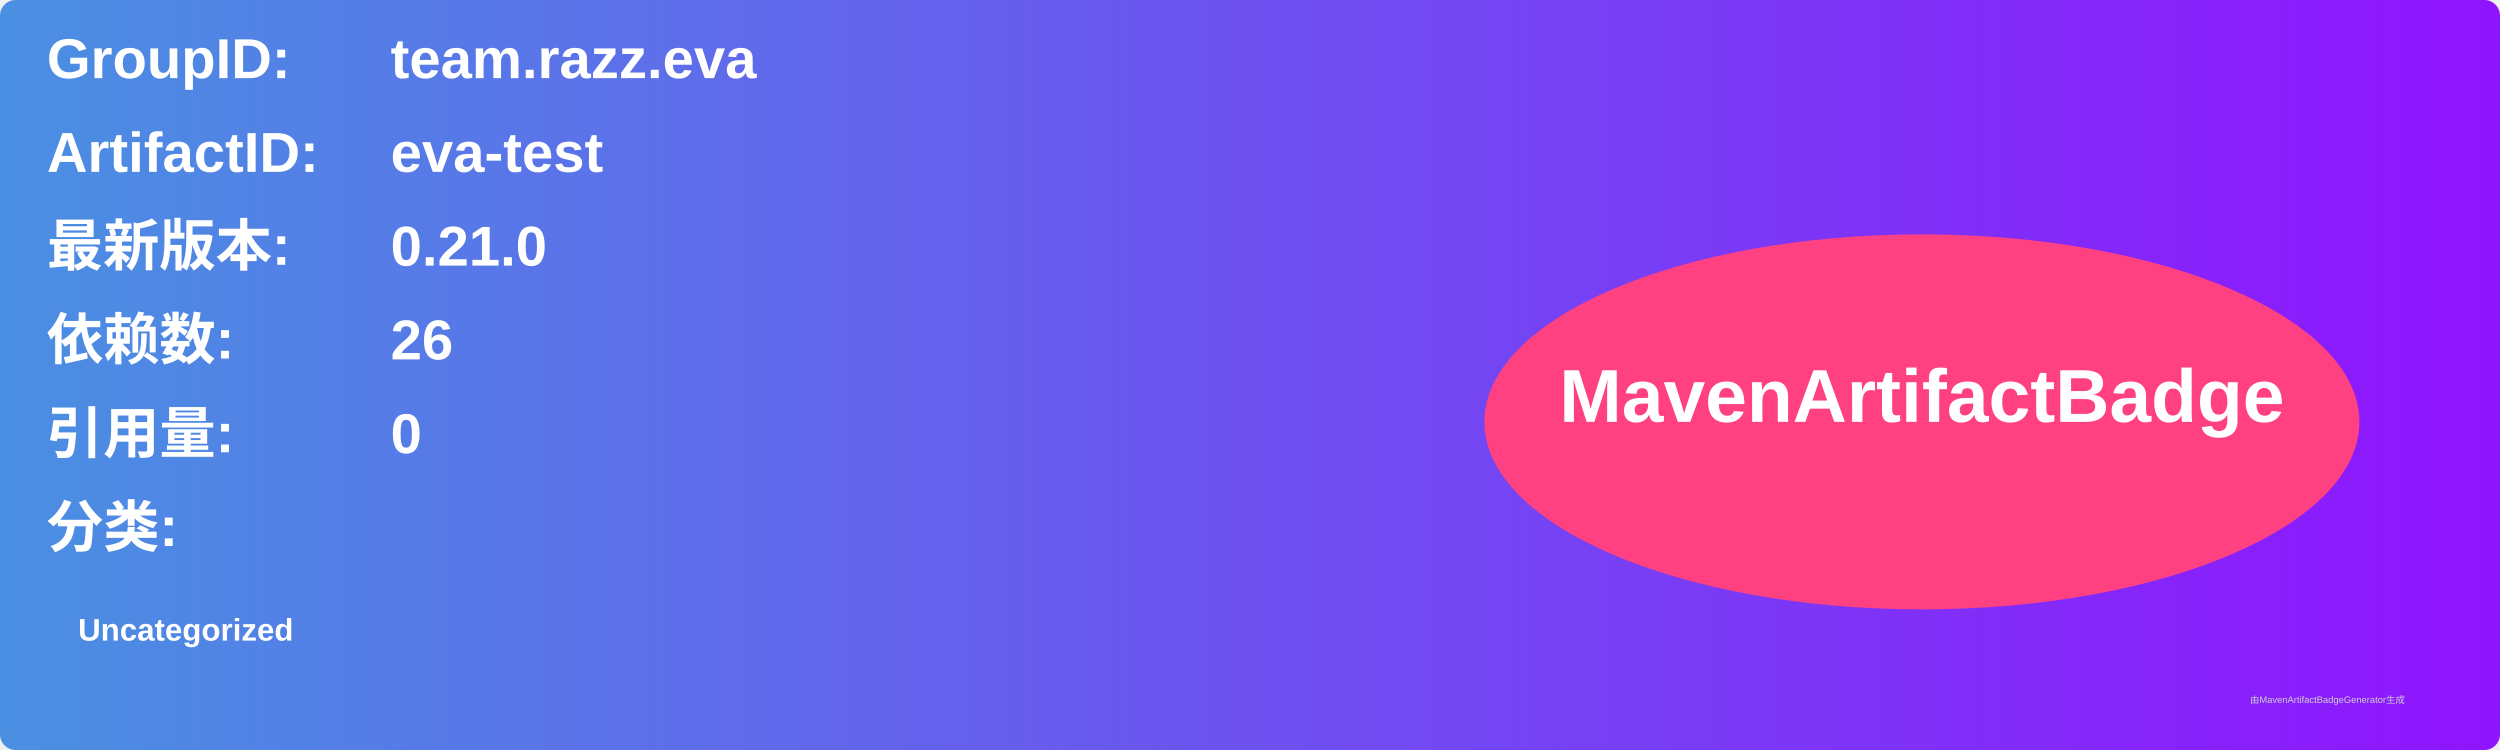
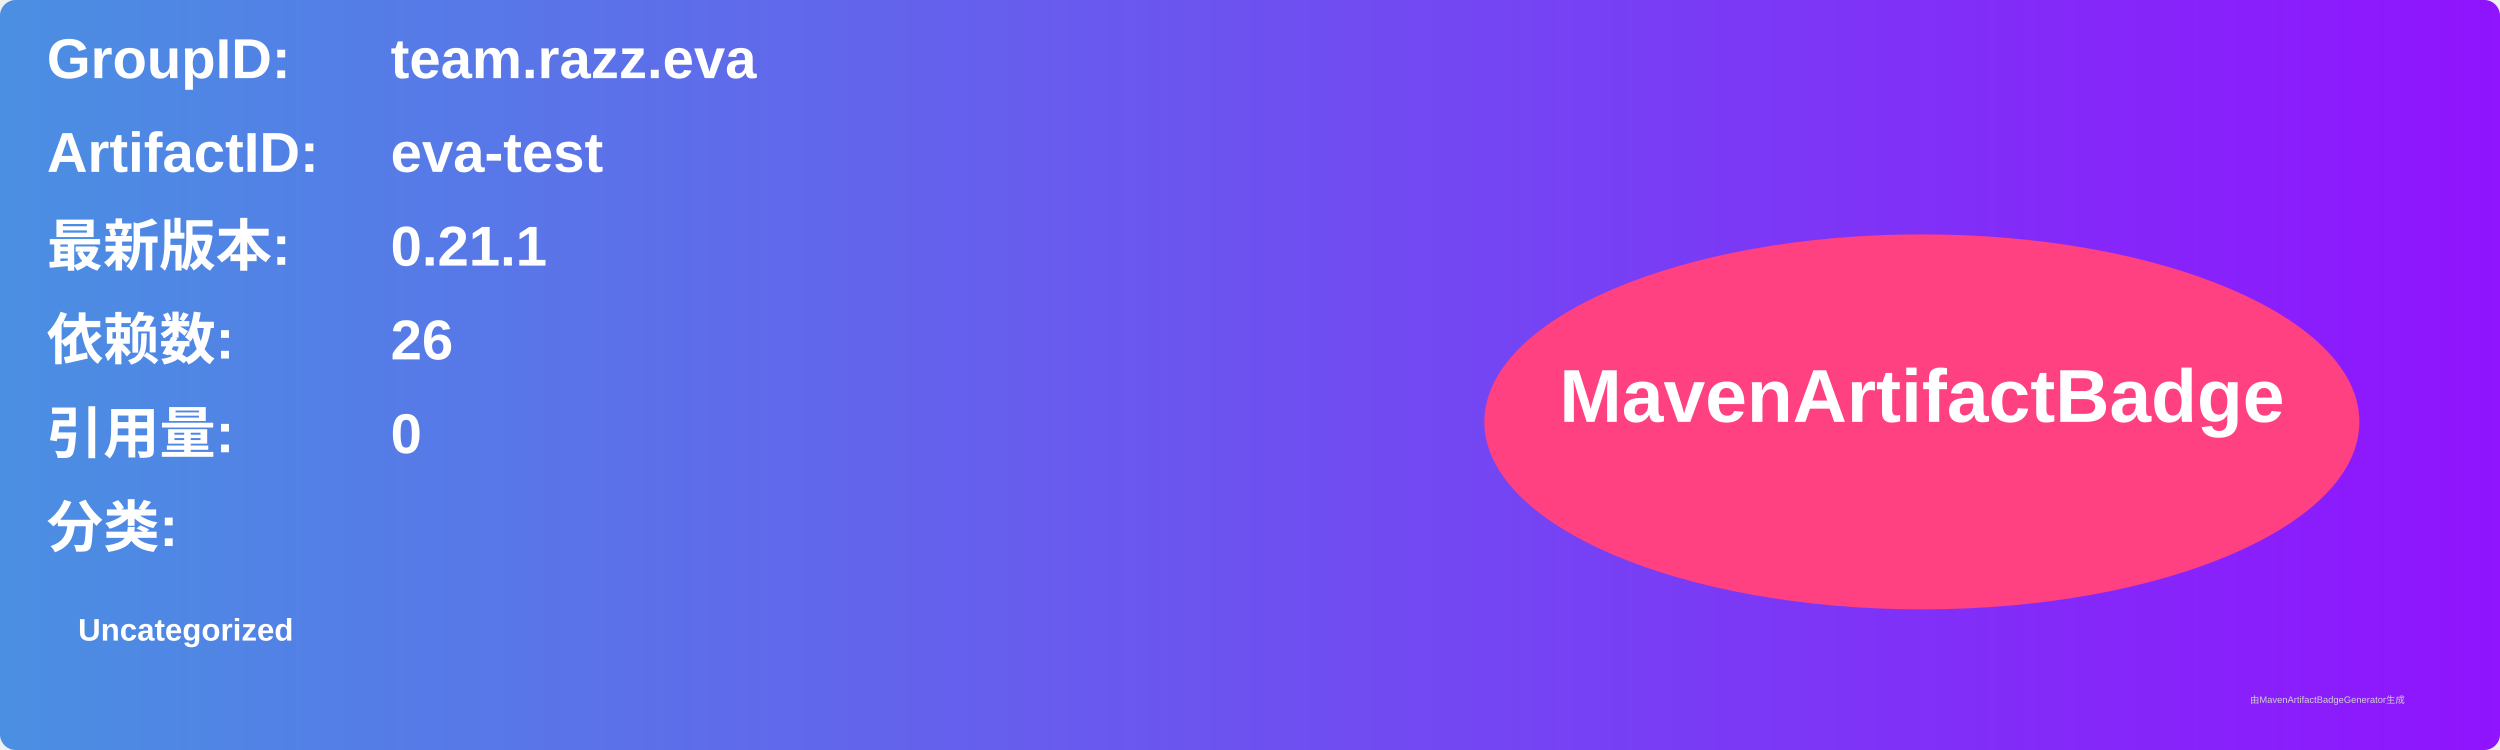
<svg xmlns="http://www.w3.org/2000/svg" width="800" height="240" viewBox="0 0 800 240">
  <linearGradient id="grad" x1="0%" y1="0%" x2="100%" y2="0%">
    <stop offset="0%" stop-color="#4a90e2" />
    <stop offset="100%" stop-color="#9013fe" />
  </linearGradient>
  <rect width="100%" height="100%" rx="5" ry="5" fill="url(#grad)" />
  <g transform="translate(15, 15)">
    <text x="0" y="10" font-family="Arial" font-size="18" fill="white" font-weight="bold" width="260">GroupID:</text>
    <text x="110" y="10" font-family="Arial" font-size="18" fill="white" font-weight="bold" width="460">team.razz.eva</text>
    <text x="0" y="40" font-family="Arial" font-size="18" fill="white" font-weight="bold" width="260">ArtifactID:</text>
    <text x="110" y="40" font-family="Arial" font-size="18" fill="white" font-weight="bold" width="460">eva-test</text>
    <text x="0" y="70" font-family="Arial" font-size="18" fill="white" font-weight="bold">最新版本:</text>
    <text x="110" y="70" font-family="Arial" font-size="18" fill="white" font-weight="bold">
-       <tspan font-weight="bold">0.21.0</tspan>
+       <tspan font-weight="bold">0.21.1</tspan>
    </text>
    <text x="0" y="100" font-family="Arial" font-size="18" fill="white" font-weight="bold">依赖数: </text>
    <text x="110" y="100" font-family="Arial" font-size="18" fill="white">
      <tspan font-weight="bold">26</tspan>
    </text>
    <text x="0" y="130" font-family="Arial" font-size="18" fill="white" font-weight="bold">引用量: </text>
    <text x="110" y="130" font-family="Arial" font-size="18" fill="white">
      <tspan font-weight="bold">0</tspan>
    </text>
    <text x="0" y="160" font-family="Arial" font-size="18" fill="white" font-weight="bold">分类:</text>
    <text x="10" y="190" font-family="Arial" font-size="10" fill="white">
      <tspan font-weight="bold">Uncategorized</tspan>
    </text>
    <ellipse cx="600" cy="120" rx="140" ry="60" fill="#ff4081" />
    <text x="600" y="120" text-anchor="middle" font-family="Arial" font-size="24" fill="white" font-weight="bold">MavenArtifactBadge</text>
  </g>
  <text x="720" y="225" font-family="Arial" font-size="3" fill="#d0d0d0">由MavenArtifactBadgeGenerator生成</text>
</svg>
